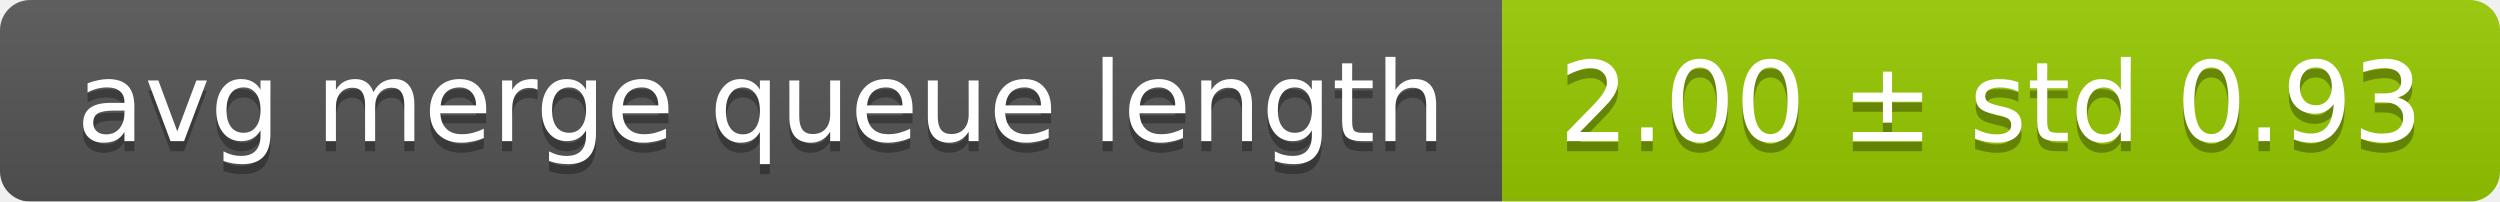
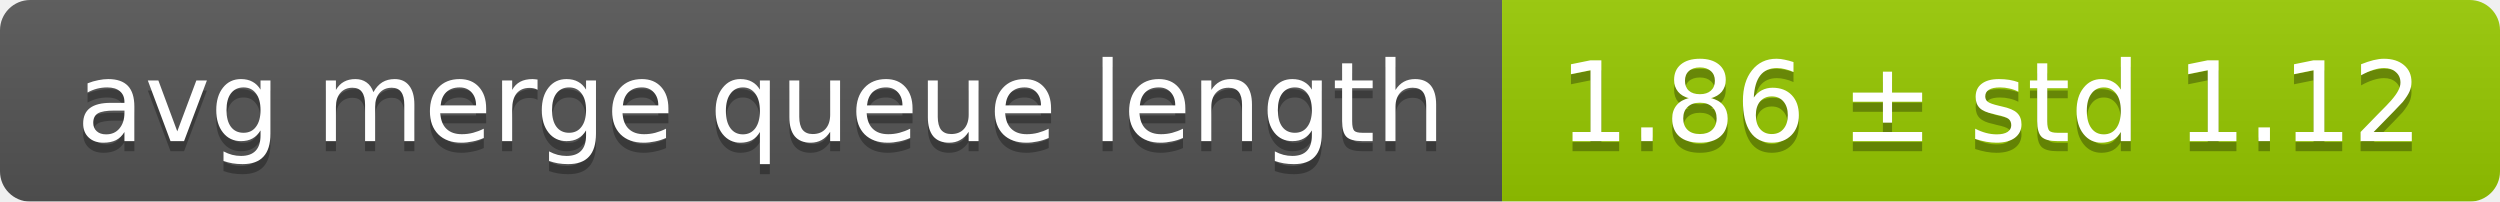
<svg xmlns="http://www.w3.org/2000/svg" width="248" height="20">
  <linearGradient id="smooth" x2="0" y2="100%">
    <stop offset="0" stop-color="#bbb" stop-opacity=".1" />
    <stop offset="1" stop-opacity=".1" />
  </linearGradient>
  <mask id="round">
    <rect width="248" height="20" rx="3" fill="#fff" />
  </mask>
  <g mask="url(#round)">
    <rect width="149" height="20" fill="#555" />
    <rect x="149" width="99" height="20" fill="#97ca00" />
    <rect width="248" height="20" fill="url(#smooth)" />
  </g>
  <g fill="#fff" text-anchor="middle" font-family="DejaVu Sans,Verdana,Geneva,sans-serif" font-size="11">
    <text x="75.5" y="15" fill="#010101" fill-opacity=".3">avg merge queue length</text>
    <text x="75.5" y="14">avg merge queue length</text>
-     <text x="197.5" y="15" fill="#010101" fill-opacity=".3">2.00 ± std 0.93</text>
-     <text x="197.5" y="14">2.00 ± std 0.93</text>
+     <text x="197.5" y="15" fill="#010101" fill-opacity=".3">1.86 ± std 1.12</text>
+     <text x="197.5" y="14">1.86 ± std 1.12</text>
  </g>
</svg>
